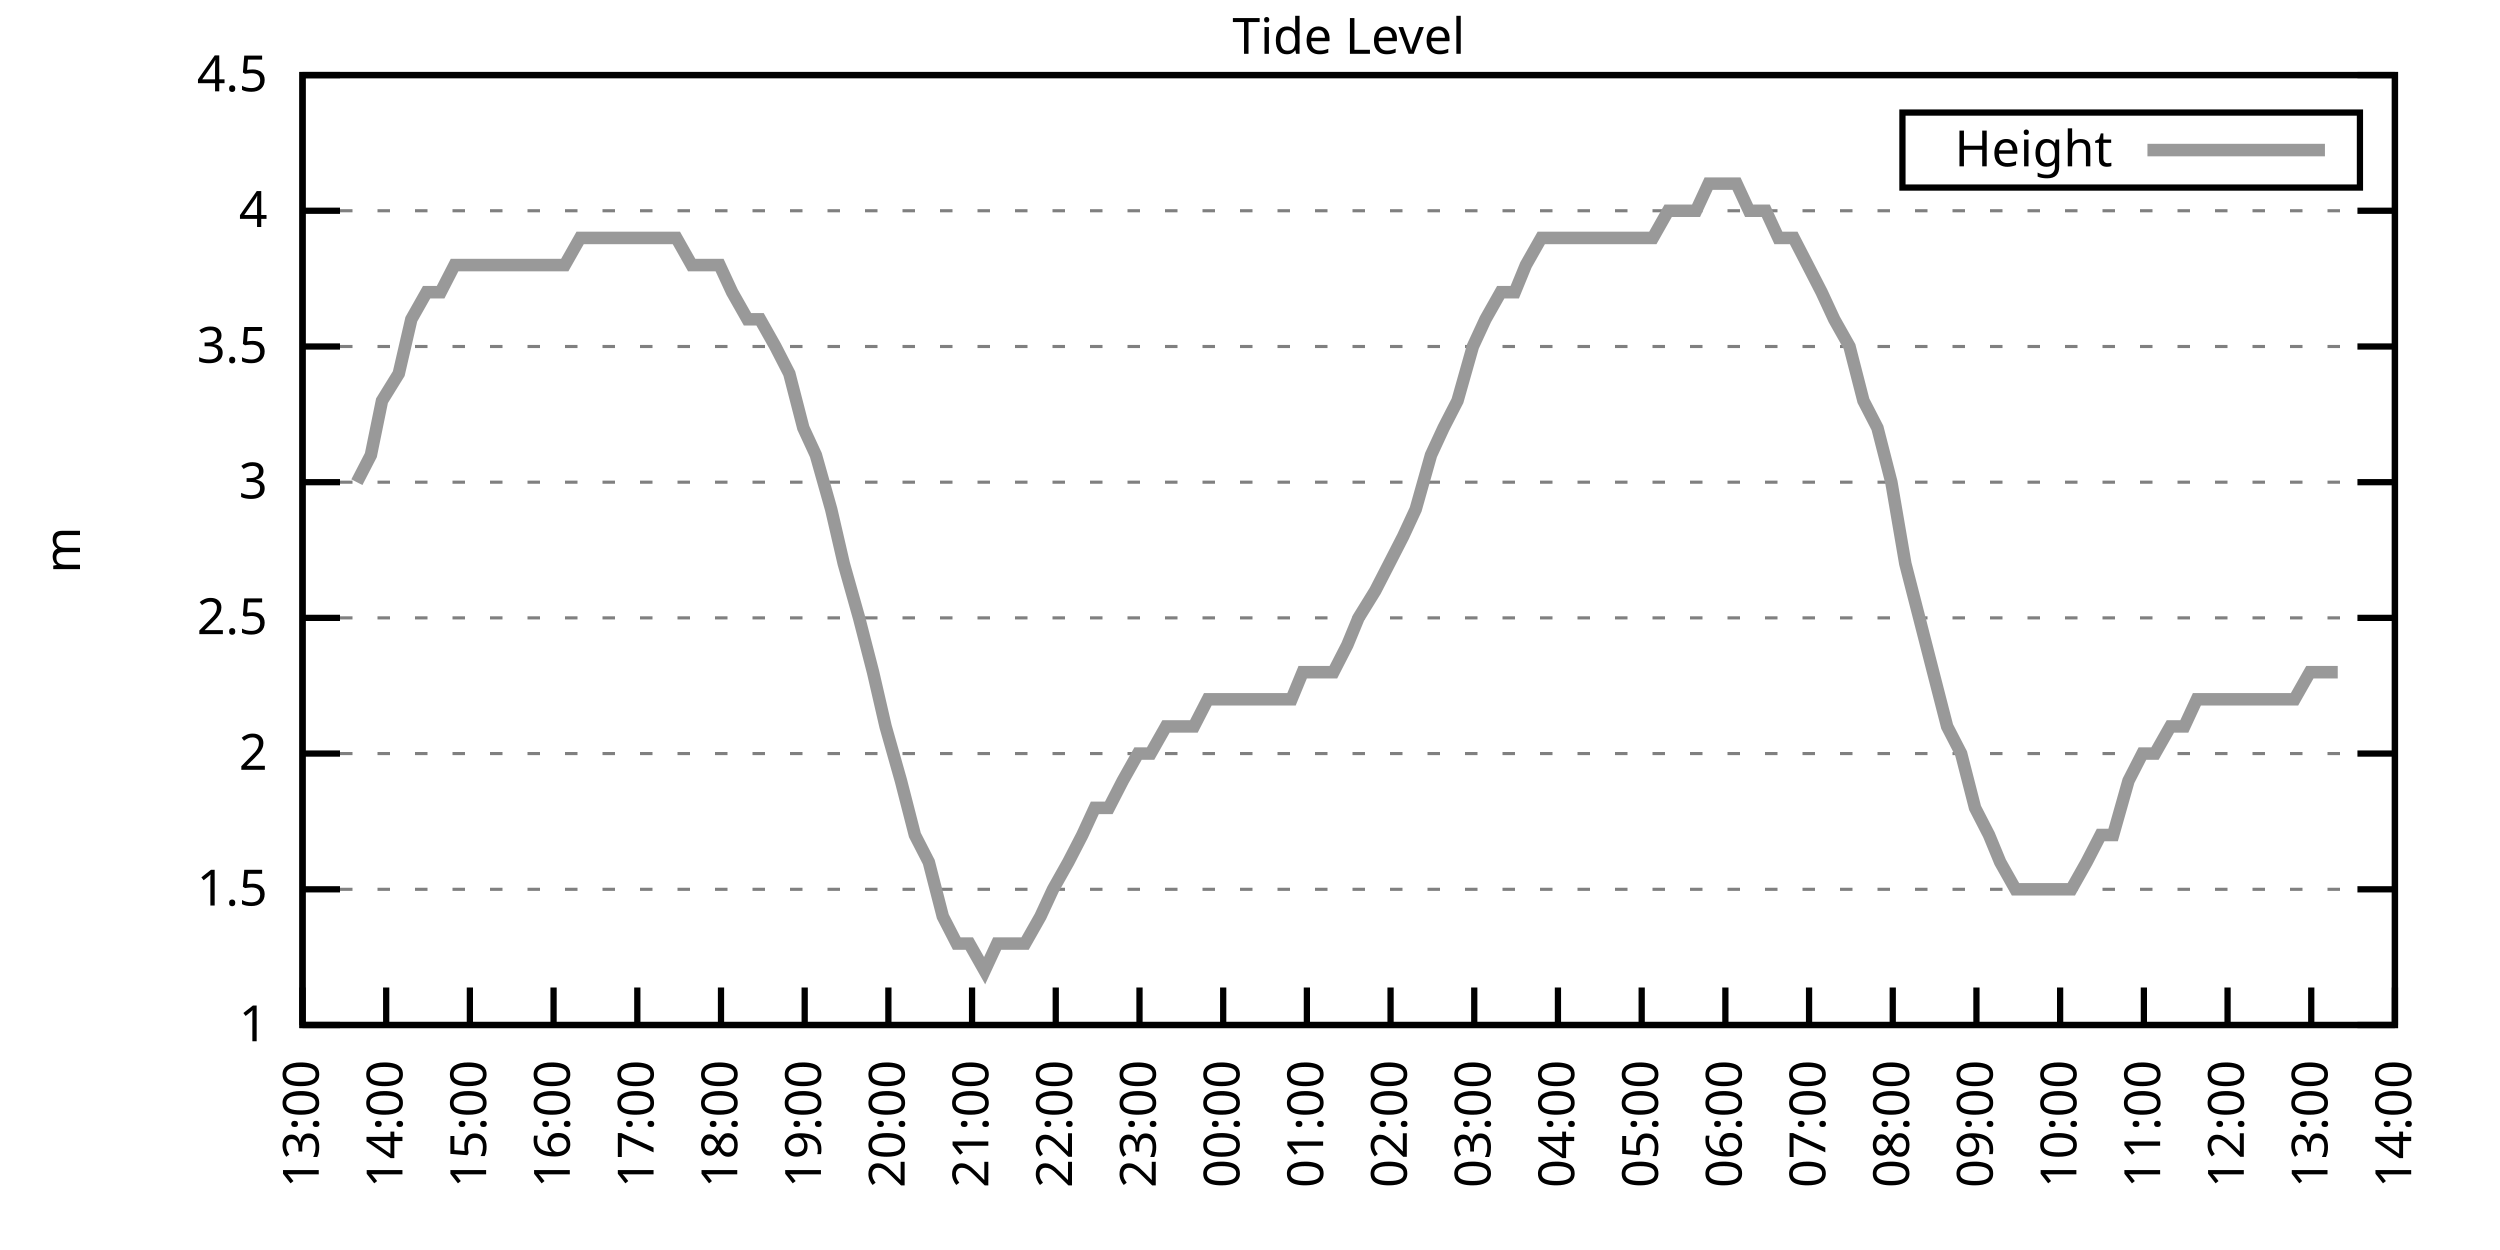
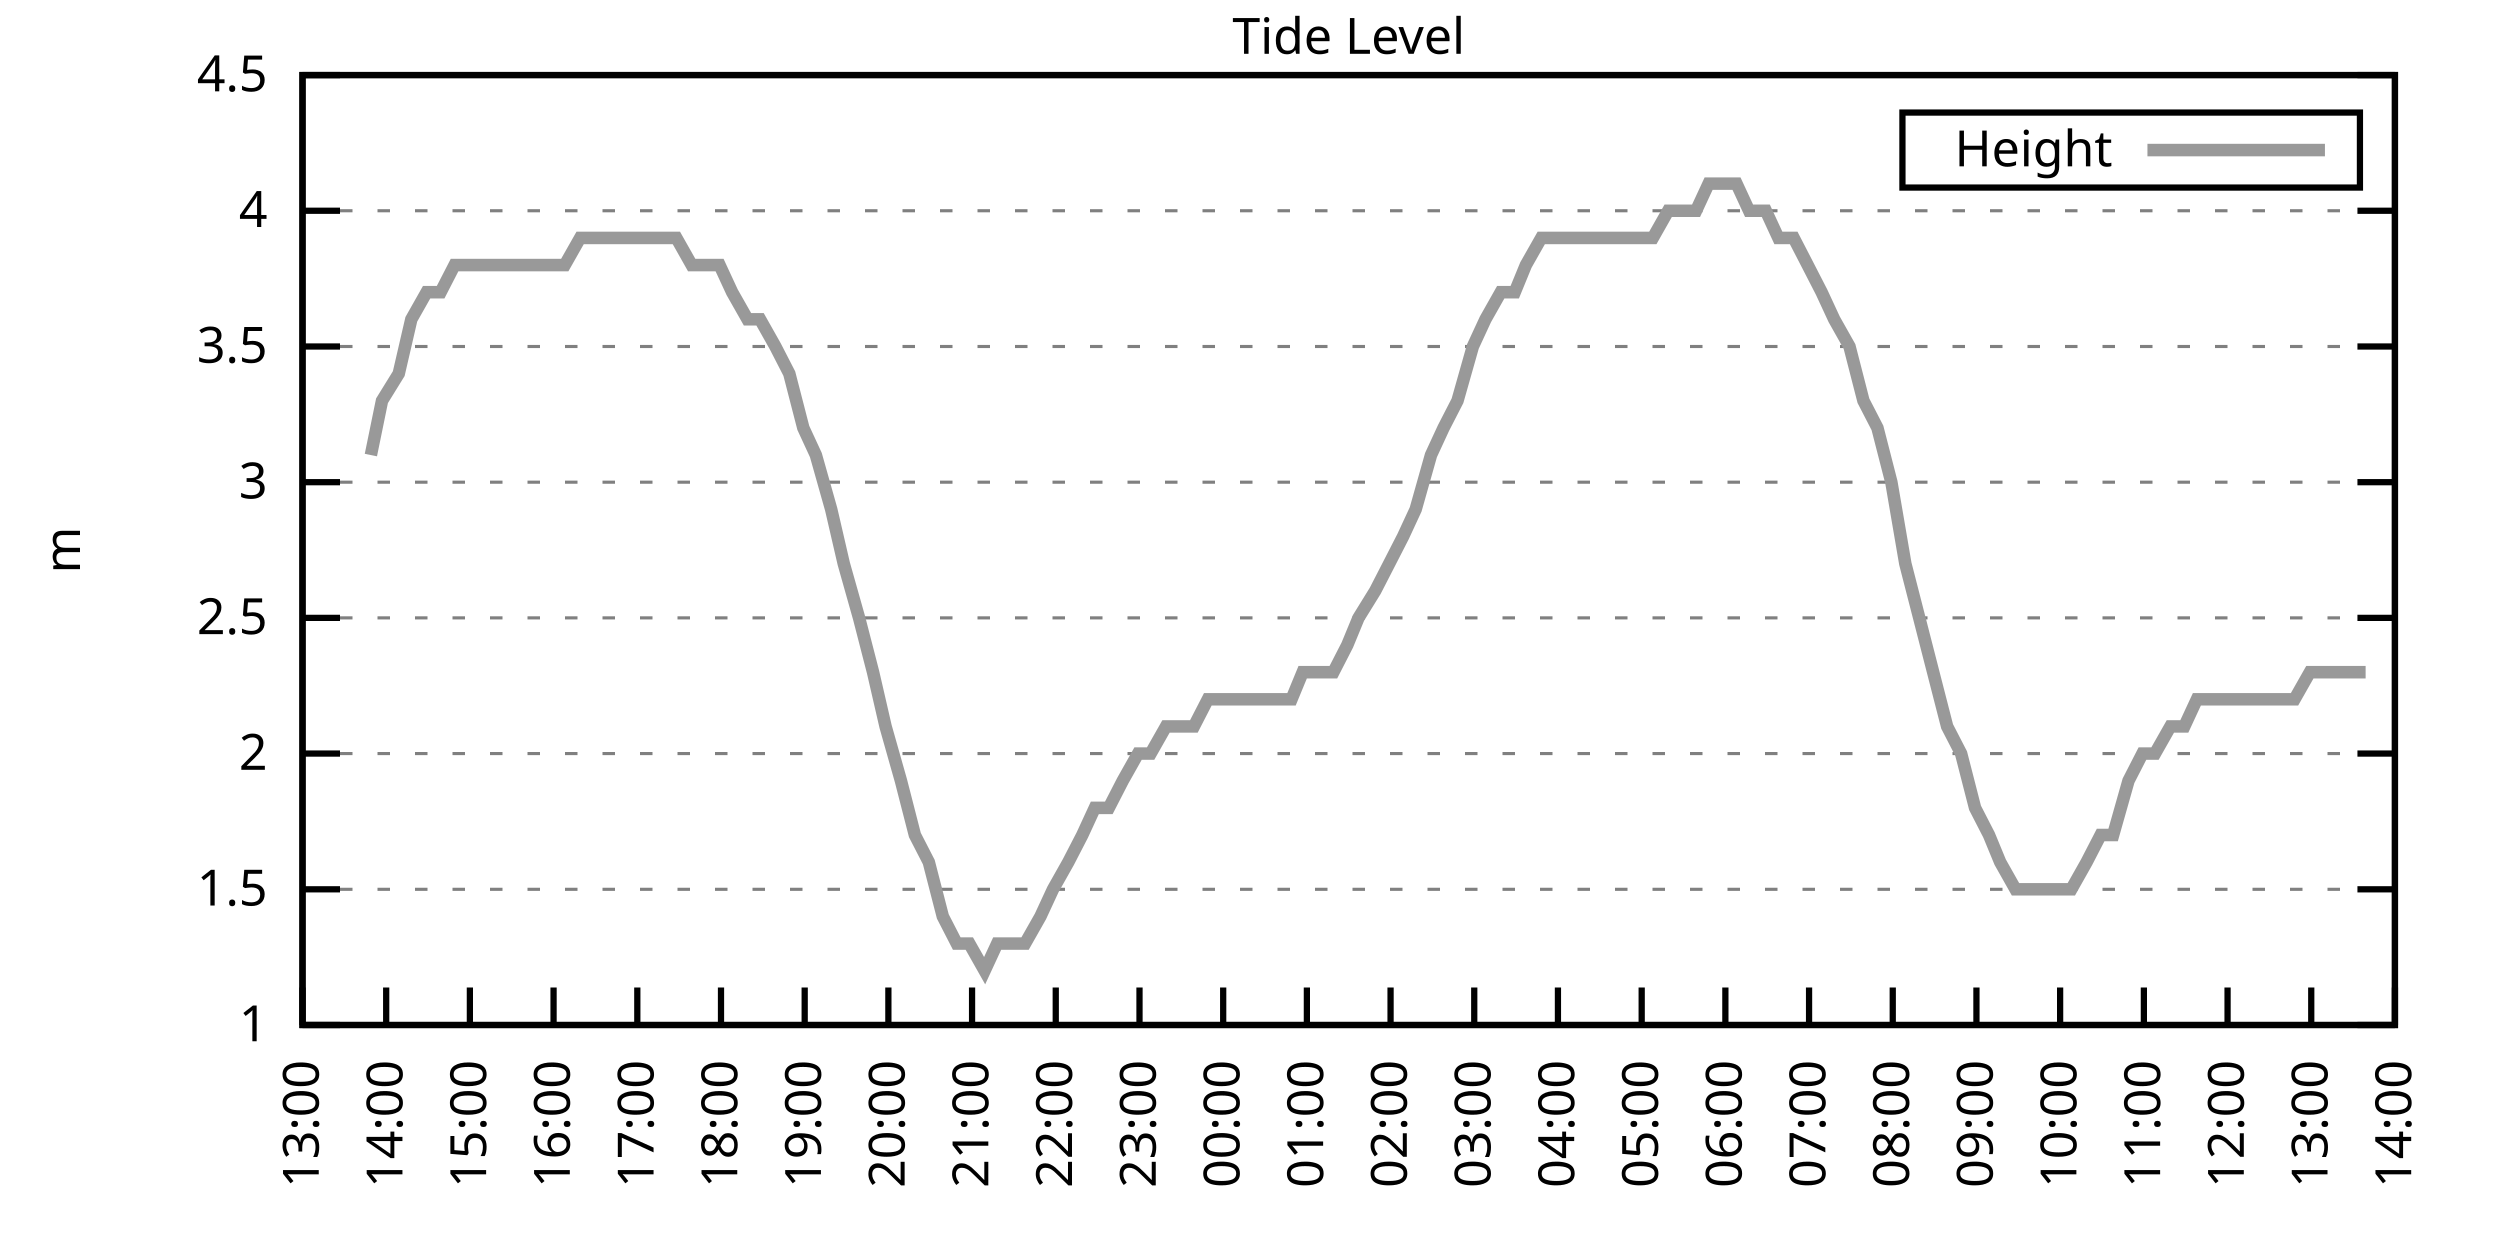
<svg xmlns="http://www.w3.org/2000/svg" xmlns:xlink="http://www.w3.org/1999/xlink" width="400" height="200" viewBox="0 0 400 200">
  <g id="gnuplot_canvas">
    <rect x="0" y="0" width="400" height="200" fill="none" />
    <defs>
      <circle id="gpDot" r="0.5" stroke-width="0.5" stroke="currentColor" />
      <path id="gpPt0" stroke-width="0.333" stroke="currentColor" d="M-1,0 h2 M0,-1 v2" />
      <path id="gpPt1" stroke-width="0.333" stroke="currentColor" d="M-1,-1 L1,1 M1,-1 L-1,1" />
      <path id="gpPt2" stroke-width="0.333" stroke="currentColor" d="M-1,0 L1,0 M0,-1 L0,1 M-1,-1 L1,1 M-1,1 L1,-1" />
      <rect id="gpPt3" stroke-width="0.333" stroke="currentColor" x="-1" y="-1" width="2" height="2" />
      <rect id="gpPt4" stroke-width="0.333" stroke="currentColor" fill="currentColor" x="-1" y="-1" width="2" height="2" />
      <circle id="gpPt5" stroke-width="0.333" stroke="currentColor" cx="0" cy="0" r="1" />
      <use xlink:href="#gpPt5" id="gpPt6" fill="currentColor" stroke="none" />
      <path id="gpPt7" stroke-width="0.333" stroke="currentColor" d="M0,-1.33 L-1.33,0.67 L1.33,0.67 z" />
      <use xlink:href="#gpPt7" id="gpPt8" fill="currentColor" stroke="none" />
      <use xlink:href="#gpPt7" id="gpPt9" stroke="currentColor" transform="rotate(180)" />
      <use xlink:href="#gpPt9" id="gpPt10" fill="currentColor" stroke="none" />
      <use xlink:href="#gpPt3" id="gpPt11" stroke="currentColor" transform="rotate(45)" />
      <use xlink:href="#gpPt11" id="gpPt12" fill="currentColor" stroke="none" />
      <path id="gpPt13" stroke-width="0.333" stroke="currentColor" d="M0,1.330 L1.265,0.411 L0.782,-1.067 L-0.782,-1.076 L-1.265,0.411 z" />
      <use xlink:href="#gpPt13" id="gpPt14" fill="currentColor" stroke="none" />
      <filter id="textbox" filterUnits="objectBoundingBox" x="0" y="0" height="1" width="1">
        <feFlood flood-color="white" flood-opacity="1" result="bgnd" />
        <feComposite in="SourceGraphic" in2="bgnd" operator="atop" />
      </filter>
      <filter id="greybox" filterUnits="objectBoundingBox" x="0" y="0" height="1" width="1">
        <feFlood flood-color="lightgrey" flood-opacity="1" result="grey" />
        <feComposite in="SourceGraphic" in2="grey" operator="atop" />
      </filter>
    </defs>
    <g fill="none" color="white" stroke="currentColor" stroke-width="1.00" stroke-linecap="butt" stroke-linejoin="miter">
</g>
    <g fill="none" color="black" stroke="currentColor" stroke-width="1.00" stroke-linecap="butt" stroke-linejoin="miter">
      <g stroke="none" shape-rendering="crispEdges">
        <polygon fill="rgb(255, 255, 255)" points="48.40,164.00 383.18,164.00 383.18,12.02 48.40,12.02 " />
      </g>
    </g>
    <g fill="none" color="black" stroke="currentColor" stroke-width="1.00" stroke-linecap="butt" stroke-linejoin="miter">
</g>
    <g fill="none" color="black" stroke="black" stroke-width="0.50" stroke-linecap="butt" stroke-linejoin="miter">
</g>
    <g fill="none" color="gray" stroke="currentColor" stroke-width="0.50" stroke-linecap="butt" stroke-linejoin="miter">
      <path stroke="gray" stroke-dasharray="2,4" class="gridline" d="M48.40,164.00 L383.19,164.00  " />
    </g>
    <g fill="none" color="gray" stroke="gray" stroke-width="1.00" stroke-linecap="butt" stroke-linejoin="miter">
</g>
    <g fill="none" color="black" stroke="currentColor" stroke-width="1.00" stroke-linecap="butt" stroke-linejoin="miter">
      <path stroke="black" d="M48.40,164.00 L54.40,164.00 M383.19,164.00 L377.19,164.00  " />
      <g transform="translate(42.80,166.60)" stroke="none" fill="black" font-family="Sans" font-size="8.00" text-anchor="end">
        <text>
          <tspan font-family="Sans"> 1</tspan>
        </text>
      </g>
    </g>
    <g fill="none" color="black" stroke="currentColor" stroke-width="1.00" stroke-linecap="butt" stroke-linejoin="miter">
</g>
    <g fill="none" color="black" stroke="black" stroke-width="0.50" stroke-linecap="butt" stroke-linejoin="miter">
</g>
    <g fill="none" color="gray" stroke="currentColor" stroke-width="0.50" stroke-linecap="butt" stroke-linejoin="miter">
      <path stroke="gray" stroke-dasharray="2,4" class="gridline" d="M48.40,142.29 L383.19,142.29  " />
    </g>
    <g fill="none" color="gray" stroke="gray" stroke-width="1.00" stroke-linecap="butt" stroke-linejoin="miter">
</g>
    <g fill="none" color="black" stroke="currentColor" stroke-width="1.00" stroke-linecap="butt" stroke-linejoin="miter">
      <path stroke="black" d="M48.40,142.29 L54.40,142.29 M383.19,142.29 L377.19,142.29  " />
      <g transform="translate(42.80,144.89)" stroke="none" fill="black" font-family="Sans" font-size="8.00" text-anchor="end">
        <text>
          <tspan font-family="Sans"> 1.5</tspan>
        </text>
      </g>
    </g>
    <g fill="none" color="black" stroke="currentColor" stroke-width="1.00" stroke-linecap="butt" stroke-linejoin="miter">
</g>
    <g fill="none" color="black" stroke="black" stroke-width="0.50" stroke-linecap="butt" stroke-linejoin="miter">
</g>
    <g fill="none" color="gray" stroke="currentColor" stroke-width="0.50" stroke-linecap="butt" stroke-linejoin="miter">
      <path stroke="gray" stroke-dasharray="2,4" class="gridline" d="M48.40,120.57 L383.19,120.57  " />
    </g>
    <g fill="none" color="gray" stroke="gray" stroke-width="1.00" stroke-linecap="butt" stroke-linejoin="miter">
</g>
    <g fill="none" color="black" stroke="currentColor" stroke-width="1.00" stroke-linecap="butt" stroke-linejoin="miter">
      <path stroke="black" d="M48.40,120.57 L54.40,120.57 M383.19,120.57 L377.19,120.57  " />
      <g transform="translate(42.80,123.17)" stroke="none" fill="black" font-family="Sans" font-size="8.00" text-anchor="end">
        <text>
          <tspan font-family="Sans"> 2</tspan>
        </text>
      </g>
    </g>
    <g fill="none" color="black" stroke="currentColor" stroke-width="1.00" stroke-linecap="butt" stroke-linejoin="miter">
</g>
    <g fill="none" color="black" stroke="black" stroke-width="0.50" stroke-linecap="butt" stroke-linejoin="miter">
</g>
    <g fill="none" color="gray" stroke="currentColor" stroke-width="0.50" stroke-linecap="butt" stroke-linejoin="miter">
      <path stroke="gray" stroke-dasharray="2,4" class="gridline" d="M48.40,98.86 L383.19,98.86  " />
    </g>
    <g fill="none" color="gray" stroke="gray" stroke-width="1.00" stroke-linecap="butt" stroke-linejoin="miter">
</g>
    <g fill="none" color="black" stroke="currentColor" stroke-width="1.00" stroke-linecap="butt" stroke-linejoin="miter">
      <path stroke="black" d="M48.40,98.86 L54.40,98.86 M383.19,98.86 L377.19,98.86  " />
      <g transform="translate(42.80,101.46)" stroke="none" fill="black" font-family="Sans" font-size="8.00" text-anchor="end">
        <text>
          <tspan font-family="Sans"> 2.5</tspan>
        </text>
      </g>
    </g>
    <g fill="none" color="black" stroke="currentColor" stroke-width="1.00" stroke-linecap="butt" stroke-linejoin="miter">
</g>
    <g fill="none" color="black" stroke="black" stroke-width="0.50" stroke-linecap="butt" stroke-linejoin="miter">
</g>
    <g fill="none" color="gray" stroke="currentColor" stroke-width="0.50" stroke-linecap="butt" stroke-linejoin="miter">
      <path stroke="gray" stroke-dasharray="2,4" class="gridline" d="M48.40,77.15 L383.19,77.15  " />
    </g>
    <g fill="none" color="gray" stroke="gray" stroke-width="1.00" stroke-linecap="butt" stroke-linejoin="miter">
</g>
    <g fill="none" color="black" stroke="currentColor" stroke-width="1.00" stroke-linecap="butt" stroke-linejoin="miter">
      <path stroke="black" d="M48.40,77.15 L54.40,77.15 M383.19,77.15 L377.19,77.15  " />
      <g transform="translate(42.80,79.75)" stroke="none" fill="black" font-family="Sans" font-size="8.00" text-anchor="end">
        <text>
          <tspan font-family="Sans"> 3</tspan>
        </text>
      </g>
    </g>
    <g fill="none" color="black" stroke="currentColor" stroke-width="1.00" stroke-linecap="butt" stroke-linejoin="miter">
</g>
    <g fill="none" color="black" stroke="black" stroke-width="0.50" stroke-linecap="butt" stroke-linejoin="miter">
</g>
    <g fill="none" color="gray" stroke="currentColor" stroke-width="0.50" stroke-linecap="butt" stroke-linejoin="miter">
      <path stroke="gray" stroke-dasharray="2,4" class="gridline" d="M48.40,55.44 L383.19,55.44  " />
    </g>
    <g fill="none" color="gray" stroke="gray" stroke-width="1.00" stroke-linecap="butt" stroke-linejoin="miter">
</g>
    <g fill="none" color="black" stroke="currentColor" stroke-width="1.00" stroke-linecap="butt" stroke-linejoin="miter">
      <path stroke="black" d="M48.40,55.44 L54.40,55.44 M383.19,55.44 L377.19,55.44  " />
      <g transform="translate(42.80,58.04)" stroke="none" fill="black" font-family="Sans" font-size="8.00" text-anchor="end">
        <text>
          <tspan font-family="Sans"> 3.5</tspan>
        </text>
      </g>
    </g>
    <g fill="none" color="black" stroke="currentColor" stroke-width="1.00" stroke-linecap="butt" stroke-linejoin="miter">
</g>
    <g fill="none" color="black" stroke="black" stroke-width="0.50" stroke-linecap="butt" stroke-linejoin="miter">
</g>
    <g fill="none" color="gray" stroke="currentColor" stroke-width="0.50" stroke-linecap="butt" stroke-linejoin="miter">
      <path stroke="gray" stroke-dasharray="2,4" class="gridline" d="M48.40,33.72 L383.19,33.72  " />
    </g>
    <g fill="none" color="gray" stroke="gray" stroke-width="1.00" stroke-linecap="butt" stroke-linejoin="miter">
</g>
    <g fill="none" color="black" stroke="currentColor" stroke-width="1.00" stroke-linecap="butt" stroke-linejoin="miter">
      <path stroke="black" d="M48.40,33.72 L54.40,33.72 M383.19,33.72 L377.19,33.72  " />
      <g transform="translate(42.80,36.32)" stroke="none" fill="black" font-family="Sans" font-size="8.00" text-anchor="end">
        <text>
          <tspan font-family="Sans"> 4</tspan>
        </text>
      </g>
    </g>
    <g fill="none" color="black" stroke="currentColor" stroke-width="1.00" stroke-linecap="butt" stroke-linejoin="miter">
</g>
    <g fill="none" color="black" stroke="black" stroke-width="0.50" stroke-linecap="butt" stroke-linejoin="miter">
</g>
    <g fill="none" color="gray" stroke="currentColor" stroke-width="0.50" stroke-linecap="butt" stroke-linejoin="miter">
      <path stroke="gray" stroke-dasharray="2,4" class="gridline" d="M48.40,12.01 L383.19,12.01  " />
    </g>
    <g fill="none" color="gray" stroke="gray" stroke-width="1.00" stroke-linecap="butt" stroke-linejoin="miter">
</g>
    <g fill="none" color="black" stroke="currentColor" stroke-width="1.00" stroke-linecap="butt" stroke-linejoin="miter">
      <path stroke="black" d="M48.40,12.01 L54.40,12.01 M383.19,12.01 L377.19,12.01  " />
      <g transform="translate(42.80,14.61)" stroke="none" fill="black" font-family="Sans" font-size="8.00" text-anchor="end">
        <text>
          <tspan font-family="Sans"> 4.5</tspan>
        </text>
      </g>
    </g>
    <g fill="none" color="black" stroke="currentColor" stroke-width="1.00" stroke-linecap="butt" stroke-linejoin="miter">
      <path stroke="black" d="M48.40,164.00 L48.40,158.00  " />
      <g transform="translate(51.00,169.60) rotate(270.00)" stroke="none" fill="black" font-family="Sans" font-size="8.00" text-anchor="end">
        <text>
          <tspan font-family="Sans">13:00</tspan>
        </text>
      </g>
    </g>
    <g fill="none" color="black" stroke="currentColor" stroke-width="1.00" stroke-linecap="butt" stroke-linejoin="miter">
      <path stroke="black" d="M61.79,164.00 L61.79,158.00  " />
      <g transform="translate(64.39,169.60) rotate(270.00)" stroke="none" fill="black" font-family="Sans" font-size="8.00" text-anchor="end">
        <text>
          <tspan font-family="Sans">14:00</tspan>
        </text>
      </g>
    </g>
    <g fill="none" color="black" stroke="currentColor" stroke-width="1.00" stroke-linecap="butt" stroke-linejoin="miter">
      <path stroke="black" d="M75.18,164.00 L75.18,158.00  " />
      <g transform="translate(77.78,169.60) rotate(270.00)" stroke="none" fill="black" font-family="Sans" font-size="8.00" text-anchor="end">
        <text>
          <tspan font-family="Sans">15:00</tspan>
        </text>
      </g>
    </g>
    <g fill="none" color="black" stroke="currentColor" stroke-width="1.00" stroke-linecap="butt" stroke-linejoin="miter">
      <path stroke="black" d="M88.57,164.00 L88.57,158.00  " />
      <g transform="translate(91.17,169.60) rotate(270.00)" stroke="none" fill="black" font-family="Sans" font-size="8.00" text-anchor="end">
        <text>
          <tspan font-family="Sans">16:00</tspan>
        </text>
      </g>
    </g>
    <g fill="none" color="black" stroke="currentColor" stroke-width="1.00" stroke-linecap="butt" stroke-linejoin="miter">
      <path stroke="black" d="M101.97,164.00 L101.97,158.00  " />
      <g transform="translate(104.57,169.60) rotate(270.00)" stroke="none" fill="black" font-family="Sans" font-size="8.00" text-anchor="end">
        <text>
          <tspan font-family="Sans">17:00</tspan>
        </text>
      </g>
    </g>
    <g fill="none" color="black" stroke="currentColor" stroke-width="1.00" stroke-linecap="butt" stroke-linejoin="miter">
      <path stroke="black" d="M115.36,164.00 L115.36,158.00  " />
      <g transform="translate(117.96,169.60) rotate(270.00)" stroke="none" fill="black" font-family="Sans" font-size="8.00" text-anchor="end">
        <text>
          <tspan font-family="Sans">18:00</tspan>
        </text>
      </g>
    </g>
    <g fill="none" color="black" stroke="currentColor" stroke-width="1.00" stroke-linecap="butt" stroke-linejoin="miter">
      <path stroke="black" d="M128.75,164.00 L128.75,158.00  " />
      <g transform="translate(131.35,169.60) rotate(270.00)" stroke="none" fill="black" font-family="Sans" font-size="8.00" text-anchor="end">
        <text>
          <tspan font-family="Sans">19:00</tspan>
        </text>
      </g>
    </g>
    <g fill="none" color="black" stroke="currentColor" stroke-width="1.00" stroke-linecap="butt" stroke-linejoin="miter">
      <path stroke="black" d="M142.14,164.00 L142.14,158.00  " />
      <g transform="translate(144.74,169.60) rotate(270.00)" stroke="none" fill="black" font-family="Sans" font-size="8.00" text-anchor="end">
        <text>
          <tspan font-family="Sans">20:00</tspan>
        </text>
      </g>
    </g>
    <g fill="none" color="black" stroke="currentColor" stroke-width="1.00" stroke-linecap="butt" stroke-linejoin="miter">
      <path stroke="black" d="M155.53,164.00 L155.53,158.00  " />
      <g transform="translate(158.13,169.60) rotate(270.00)" stroke="none" fill="black" font-family="Sans" font-size="8.00" text-anchor="end">
        <text>
          <tspan font-family="Sans">21:00</tspan>
        </text>
      </g>
    </g>
    <g fill="none" color="black" stroke="currentColor" stroke-width="1.00" stroke-linecap="butt" stroke-linejoin="miter">
      <path stroke="black" d="M168.92,164.00 L168.92,158.00  " />
      <g transform="translate(171.52,169.60) rotate(270.00)" stroke="none" fill="black" font-family="Sans" font-size="8.00" text-anchor="end">
        <text>
          <tspan font-family="Sans">22:00</tspan>
        </text>
      </g>
    </g>
    <g fill="none" color="black" stroke="currentColor" stroke-width="1.00" stroke-linecap="butt" stroke-linejoin="miter">
      <path stroke="black" d="M182.32,164.00 L182.32,158.00  " />
      <g transform="translate(184.92,169.60) rotate(270.00)" stroke="none" fill="black" font-family="Sans" font-size="8.00" text-anchor="end">
        <text>
          <tspan font-family="Sans">23:00</tspan>
        </text>
      </g>
    </g>
    <g fill="none" color="black" stroke="currentColor" stroke-width="1.00" stroke-linecap="butt" stroke-linejoin="miter">
      <path stroke="black" d="M195.71,164.00 L195.71,158.00  " />
      <g transform="translate(198.31,169.60) rotate(270.00)" stroke="none" fill="black" font-family="Sans" font-size="8.00" text-anchor="end">
        <text>
          <tspan font-family="Sans">00:00</tspan>
        </text>
      </g>
    </g>
    <g fill="none" color="black" stroke="currentColor" stroke-width="1.00" stroke-linecap="butt" stroke-linejoin="miter">
      <path stroke="black" d="M209.10,164.00 L209.10,158.00  " />
      <g transform="translate(211.70,169.60) rotate(270.00)" stroke="none" fill="black" font-family="Sans" font-size="8.00" text-anchor="end">
        <text>
          <tspan font-family="Sans">01:00</tspan>
        </text>
      </g>
    </g>
    <g fill="none" color="black" stroke="currentColor" stroke-width="1.00" stroke-linecap="butt" stroke-linejoin="miter">
      <path stroke="black" d="M222.49,164.00 L222.49,158.00  " />
      <g transform="translate(225.09,169.60) rotate(270.00)" stroke="none" fill="black" font-family="Sans" font-size="8.00" text-anchor="end">
        <text>
          <tspan font-family="Sans">02:00</tspan>
        </text>
      </g>
    </g>
    <g fill="none" color="black" stroke="currentColor" stroke-width="1.00" stroke-linecap="butt" stroke-linejoin="miter">
      <path stroke="black" d="M235.88,164.00 L235.88,158.00  " />
      <g transform="translate(238.48,169.60) rotate(270.00)" stroke="none" fill="black" font-family="Sans" font-size="8.00" text-anchor="end">
        <text>
          <tspan font-family="Sans">03:00</tspan>
        </text>
      </g>
    </g>
    <g fill="none" color="black" stroke="currentColor" stroke-width="1.00" stroke-linecap="butt" stroke-linejoin="miter">
      <path stroke="black" d="M249.27,164.00 L249.27,158.00  " />
      <g transform="translate(251.87,169.60) rotate(270.00)" stroke="none" fill="black" font-family="Sans" font-size="8.00" text-anchor="end">
        <text>
          <tspan font-family="Sans">04:00</tspan>
        </text>
      </g>
    </g>
    <g fill="none" color="black" stroke="currentColor" stroke-width="1.00" stroke-linecap="butt" stroke-linejoin="miter">
      <path stroke="black" d="M262.67,164.00 L262.67,158.00  " />
      <g transform="translate(265.27,169.60) rotate(270.00)" stroke="none" fill="black" font-family="Sans" font-size="8.00" text-anchor="end">
        <text>
          <tspan font-family="Sans">05:00</tspan>
        </text>
      </g>
    </g>
    <g fill="none" color="black" stroke="currentColor" stroke-width="1.00" stroke-linecap="butt" stroke-linejoin="miter">
      <path stroke="black" d="M276.06,164.00 L276.06,158.00  " />
      <g transform="translate(278.66,169.60) rotate(270.00)" stroke="none" fill="black" font-family="Sans" font-size="8.00" text-anchor="end">
        <text>
          <tspan font-family="Sans">06:00</tspan>
        </text>
      </g>
    </g>
    <g fill="none" color="black" stroke="currentColor" stroke-width="1.00" stroke-linecap="butt" stroke-linejoin="miter">
      <path stroke="black" d="M289.45,164.00 L289.45,158.00  " />
      <g transform="translate(292.05,169.60) rotate(270.00)" stroke="none" fill="black" font-family="Sans" font-size="8.00" text-anchor="end">
        <text>
          <tspan font-family="Sans">07:00</tspan>
        </text>
      </g>
    </g>
    <g fill="none" color="black" stroke="currentColor" stroke-width="1.00" stroke-linecap="butt" stroke-linejoin="miter">
      <path stroke="black" d="M302.84,164.00 L302.84,158.00  " />
      <g transform="translate(305.44,169.60) rotate(270.00)" stroke="none" fill="black" font-family="Sans" font-size="8.00" text-anchor="end">
        <text>
          <tspan font-family="Sans">08:00</tspan>
        </text>
      </g>
    </g>
    <g fill="none" color="black" stroke="currentColor" stroke-width="1.00" stroke-linecap="butt" stroke-linejoin="miter">
      <path stroke="black" d="M316.23,164.00 L316.23,158.00  " />
      <g transform="translate(318.83,169.60) rotate(270.00)" stroke="none" fill="black" font-family="Sans" font-size="8.00" text-anchor="end">
        <text>
          <tspan font-family="Sans">09:00</tspan>
        </text>
      </g>
    </g>
    <g fill="none" color="black" stroke="currentColor" stroke-width="1.00" stroke-linecap="butt" stroke-linejoin="miter">
      <path stroke="black" d="M329.62,164.00 L329.62,158.00  " />
      <g transform="translate(332.22,169.60) rotate(270.00)" stroke="none" fill="black" font-family="Sans" font-size="8.00" text-anchor="end">
        <text>
          <tspan font-family="Sans">10:00</tspan>
        </text>
      </g>
    </g>
    <g fill="none" color="black" stroke="currentColor" stroke-width="1.00" stroke-linecap="butt" stroke-linejoin="miter">
      <path stroke="black" d="M343.02,164.00 L343.02,158.00  " />
      <g transform="translate(345.62,169.60) rotate(270.00)" stroke="none" fill="black" font-family="Sans" font-size="8.00" text-anchor="end">
        <text>
          <tspan font-family="Sans">11:00</tspan>
        </text>
      </g>
    </g>
    <g fill="none" color="black" stroke="currentColor" stroke-width="1.00" stroke-linecap="butt" stroke-linejoin="miter">
      <path stroke="black" d="M356.41,164.00 L356.41,158.00  " />
      <g transform="translate(359.01,169.60) rotate(270.00)" stroke="none" fill="black" font-family="Sans" font-size="8.00" text-anchor="end">
        <text>
          <tspan font-family="Sans">12:00</tspan>
        </text>
      </g>
    </g>
    <g fill="none" color="black" stroke="currentColor" stroke-width="1.00" stroke-linecap="butt" stroke-linejoin="miter">
      <path stroke="black" d="M369.80,164.00 L369.80,158.00  " />
      <g transform="translate(372.40,169.60) rotate(270.00)" stroke="none" fill="black" font-family="Sans" font-size="8.00" text-anchor="end">
        <text>
          <tspan font-family="Sans">13:00</tspan>
        </text>
      </g>
    </g>
    <g fill="none" color="black" stroke="currentColor" stroke-width="1.00" stroke-linecap="butt" stroke-linejoin="miter">
      <path stroke="black" d="M383.19,164.00 L383.19,158.00  " />
      <g transform="translate(385.79,169.60) rotate(270.00)" stroke="none" fill="black" font-family="Sans" font-size="8.00" text-anchor="end">
        <text>
          <tspan font-family="Sans">14:00</tspan>
        </text>
      </g>
    </g>
    <g fill="none" color="black" stroke="currentColor" stroke-width="1.00" stroke-linecap="butt" stroke-linejoin="miter">
</g>
    <g fill="none" color="black" stroke="currentColor" stroke-width="1.00" stroke-linecap="butt" stroke-linejoin="miter">
      <path stroke="black" d="M48.40,12.01 L48.40,164.00 L383.19,164.00 L383.19,12.01 L48.40,12.01 Z  " />
    </g>
    <g fill="none" color="black" stroke="currentColor" stroke-width="1.00" stroke-linecap="butt" stroke-linejoin="miter">
</g>
    <g fill="none" color="black" stroke="currentColor" stroke-width="1.00" stroke-linecap="butt" stroke-linejoin="miter">
      <path stroke="black" d="M304.39,30.01 L304.39,18.01 L377.59,18.01 L377.59,30.01 L304.39,30.01 Z  " />
    </g>
    <g id="Tide_level_plot_1">
      <g fill="none" color="white" stroke="black" stroke-width="2.00" stroke-linecap="butt" stroke-linejoin="miter">
</g>
      <g fill="none" color="black" stroke="currentColor" stroke-width="2.00" stroke-linecap="butt" stroke-linejoin="miter">
        <g transform="translate(337.99,26.61)" stroke="none" fill="black" font-family="Sans" font-size="8.00" text-anchor="end">
          <text>
            <tspan font-family="Sans">Height</tspan>
          </text>
        </g>
      </g>
      <g fill="none" color="black" stroke="currentColor" stroke-width="2.00" stroke-linecap="butt" stroke-linejoin="miter">
-         <path stroke="rgb(153, 153, 153)" d="M343.59,24.01 L371.99,24.01 M57.10,77.15 L59.34,72.81 L61.12,64.12 L63.80,59.78 L65.81,51.09 L68.26,46.75   L70.50,46.75 L72.73,42.41 L74.74,42.41 L76.75,42.41 L79.42,42.41 L81.43,42.41 L83.66,42.41 L86.12,42.41   L88.35,42.41 L90.36,42.41 L92.82,38.07 L95.05,38.07 L97.28,38.07 L99.29,38.07 L101.74,38.07 L103.75,38.07   L106.21,38.07 L108.22,38.07 L110.67,42.41 L112.68,42.41 L115.13,42.41 L117.14,46.75 L119.60,51.09 L121.61,51.09   L124.06,55.44 L126.29,59.78 L128.53,68.46 L130.54,72.81 L132.99,81.49 L135.00,90.18 L137.45,98.86 L139.69,107.55   L141.69,116.23 L144.15,124.92 L146.38,133.60 L148.61,137.94 L150.85,146.63 L153.08,150.97 L155.09,150.97 L157.54,155.31   L159.55,150.97 L162.01,150.97 L164.01,150.97 L166.47,146.63 L168.48,142.29 L170.93,137.94 L173.17,133.60 L175.17,129.26   L177.41,129.26 L179.64,124.92 L182.09,120.57 L184.10,120.57 L186.56,116.23 L188.34,116.23 L191.02,116.23 L193.25,111.89   L195.48,111.89 L197.72,111.89 L199.95,111.89 L201.96,111.89 L204.19,111.89 L206.64,111.89 L208.43,107.55 L211.11,107.55   L213.34,107.55 L215.57,103.20 L217.36,98.86 L220.04,94.52 L222.27,90.18 L224.50,85.83 L226.51,81.49 L228.96,72.81   L230.97,68.46 L233.20,64.12 L235.66,55.44 L237.67,51.09 L240.12,46.75 L242.36,46.75 L244.14,42.41 L246.60,38.07   L249.05,38.07 L251.06,38.07 L253.51,38.07 L255.52,38.07 L257.98,38.07 L259.99,38.07 L262.44,38.07 L264.45,38.07   L266.91,33.72 L268.92,33.72 L271.37,33.72 L273.38,29.38 L275.83,29.38 L277.84,29.38 L279.85,33.72 L282.53,33.72   L284.54,38.07 L286.99,38.07 L289.23,42.41 L291.46,46.75 L293.47,51.09 L295.92,55.44 L298.15,64.12 L300.39,68.46   L302.62,77.15 L304.85,90.18 L307.08,98.86 L309.31,107.55 L311.54,116.23 L313.78,120.57 L316.01,129.26 L318.24,133.60   L320.03,137.94 L322.48,142.29 L324.71,142.29 L326.95,142.29 L329.18,142.29 L331.41,142.29 L333.86,137.94 L336.10,133.60   L338.10,133.60 L340.56,124.92 L342.79,120.57 L344.80,120.57 L347.26,116.23 L349.49,116.23 L351.50,111.89 L353.95,111.89   L355.96,111.89 L358.42,111.89 L360.42,111.89 L362.88,111.89 L365.11,111.89 L367.12,111.89 L369.58,107.55 L371.81,107.55   L374.04,107.55  " />
+         <path stroke="rgb(153, 153, 153)" d="M343.59,24.01 L371.99,24.01 M59.34,72.81 L61.12,64.12 L63.80,59.78 L65.81,51.09 L68.26,46.75 L70.50,46.75   L72.73,42.41 L74.74,42.41 L76.75,42.41 L79.42,42.41 L81.43,42.41 L83.66,42.41 L86.12,42.41 L88.35,42.41   L90.36,42.41 L92.82,38.07 L95.05,38.07 L97.28,38.07 L99.29,38.07 L101.74,38.07 L103.75,38.07 L106.21,38.07   L108.22,38.07 L110.67,42.41 L112.68,42.41 L115.13,42.41 L117.14,46.75 L119.60,51.09 L121.61,51.09 L124.06,55.44   L126.29,59.78 L128.53,68.46 L130.54,72.81 L132.99,81.49 L135.00,90.18 L137.45,98.86 L139.69,107.55 L141.69,116.23   L144.15,124.92 L146.38,133.60 L148.61,137.94 L150.85,146.63 L153.08,150.97 L155.09,150.97 L157.54,155.31 L159.55,150.97   L162.01,150.97 L164.01,150.97 L166.47,146.63 L168.48,142.29 L170.93,137.94 L173.17,133.60 L175.17,129.26 L177.41,129.26   L179.64,124.92 L182.09,120.57 L184.10,120.57 L186.56,116.23 L188.34,116.23 L191.02,116.23 L193.25,111.89 L195.48,111.89   L197.72,111.89 L199.95,111.89 L201.96,111.89 L204.19,111.89 L206.64,111.89 L208.43,107.55 L211.11,107.55 L213.34,107.55   L215.57,103.20 L217.36,98.86 L220.04,94.52 L222.27,90.18 L224.50,85.83 L226.51,81.49 L228.96,72.81 L230.97,68.46   L233.20,64.12 L235.66,55.44 L237.67,51.09 L240.12,46.75 L242.36,46.75 L244.14,42.41 L246.60,38.07 L249.05,38.07   L251.06,38.07 L253.51,38.07 L255.52,38.07 L257.98,38.07 L259.99,38.07 L262.44,38.07 L264.45,38.07 L266.91,33.72   L268.92,33.72 L271.37,33.72 L273.38,29.38 L275.83,29.38 L277.84,29.38 L279.85,33.72 L282.53,33.72 L284.54,38.07   L286.99,38.07 L289.23,42.41 L291.46,46.75 L293.47,51.09 L295.92,55.44 L298.15,64.12 L300.39,68.46 L302.62,77.15   L304.85,90.18 L307.08,98.86 L309.31,107.55 L311.54,116.23 L313.78,120.57 L316.01,129.26 L318.24,133.60 L320.03,137.94   L322.48,142.29 L324.71,142.29 L326.95,142.29 L329.18,142.29 L331.41,142.29 L333.86,137.94 L336.10,133.60 L338.10,133.60   L340.56,124.92 L342.79,120.57 L344.80,120.57 L347.26,116.23 L349.49,116.23 L351.50,111.89 L353.95,111.89 L355.96,111.89   L358.42,111.89 L360.42,111.89 L362.88,111.89 L365.11,111.89 L367.12,111.89 L369.58,107.55 L371.81,107.55 L374.04,107.55   L376.27,107.55 L378.50,107.55  " />
      </g>
    </g>
    <g fill="none" color="black" stroke="currentColor" stroke-width="2.00" stroke-linecap="butt" stroke-linejoin="miter">
</g>
    <g fill="none" color="black" stroke="black" stroke-width="1.00" stroke-linecap="butt" stroke-linejoin="miter">
</g>
    <g fill="none" color="black" stroke="currentColor" stroke-width="1.00" stroke-linecap="butt" stroke-linejoin="miter">
      <path stroke="black" d="M48.40,12.01 L48.40,164.00 L383.19,164.00 L383.19,12.01 L48.40,12.01 Z  " />
      <g transform="translate(12.80,88.01) rotate(270.00)" stroke="none" fill="black" font-family="Sans" font-size="8.00" text-anchor="middle">
        <text>
          <tspan font-family="Sans">m</tspan>
        </text>
      </g>
    </g>
    <g fill="none" color="black" stroke="currentColor" stroke-width="1.00" stroke-linecap="butt" stroke-linejoin="miter">
</g>
    <g fill="none" color="black" stroke="currentColor" stroke-width="1.00" stroke-linecap="butt" stroke-linejoin="miter">
      <g transform="translate(215.79,8.61)" stroke="none" fill="black" font-family="Sans" font-size="8.00" text-anchor="middle">
        <text>
          <tspan font-family="Sans">Tide Level</tspan>
        </text>
      </g>
    </g>
    <g fill="none" color="black" stroke="currentColor" stroke-width="1.00" stroke-linecap="butt" stroke-linejoin="miter">
</g>
  </g>
</svg>
